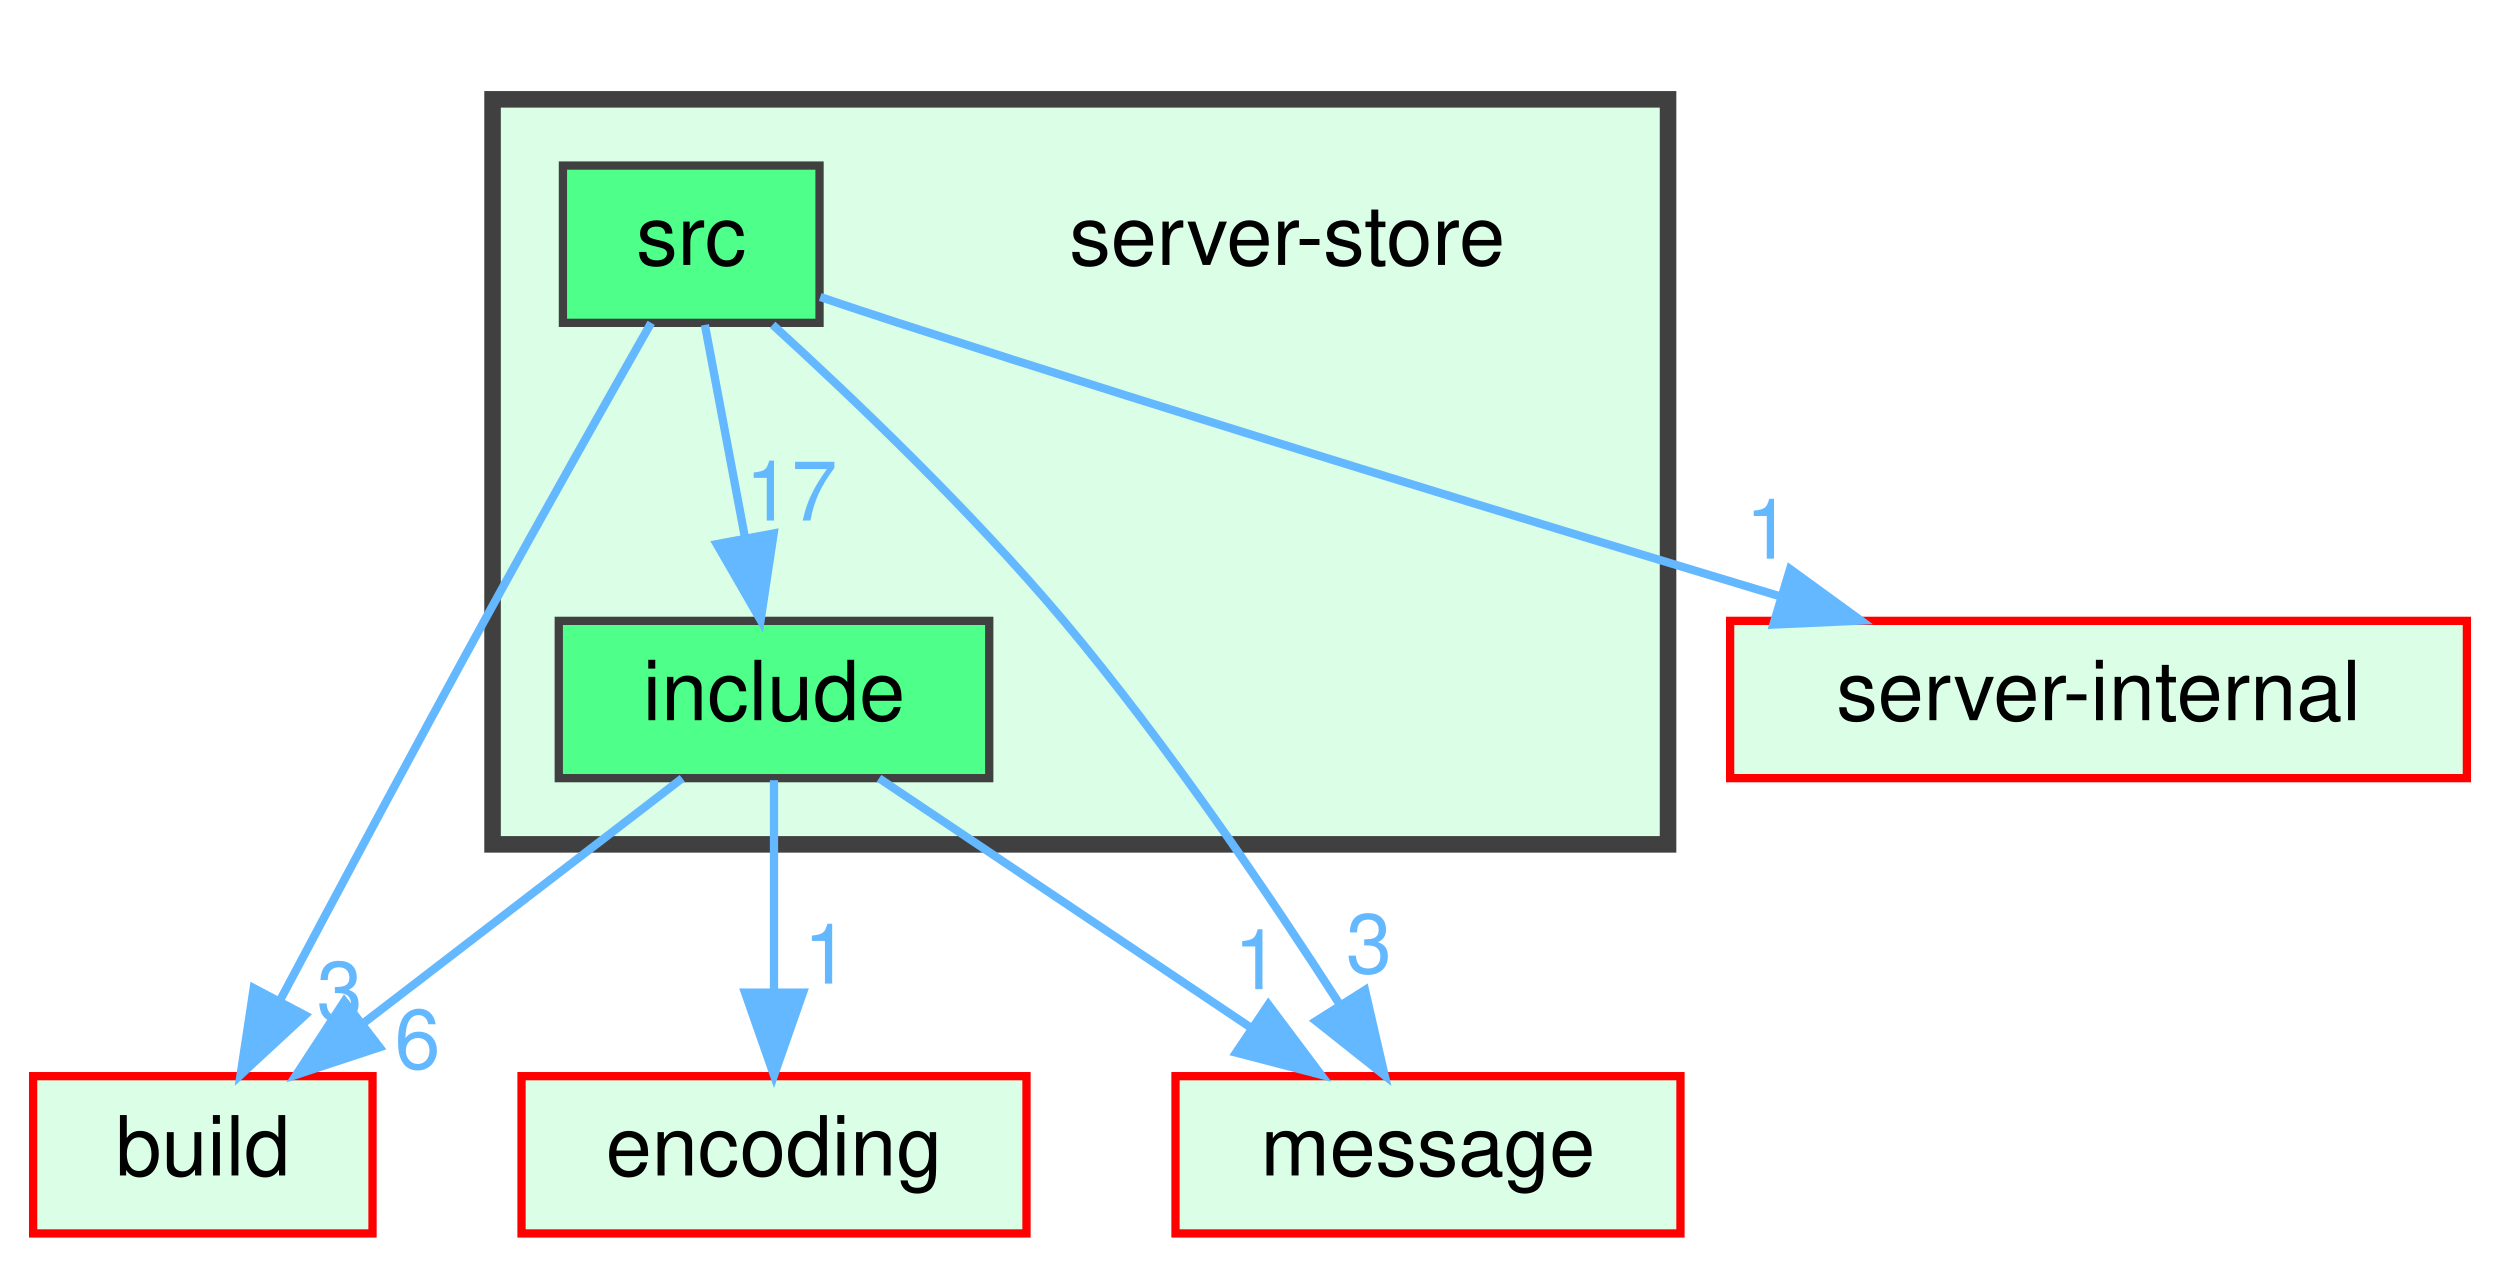
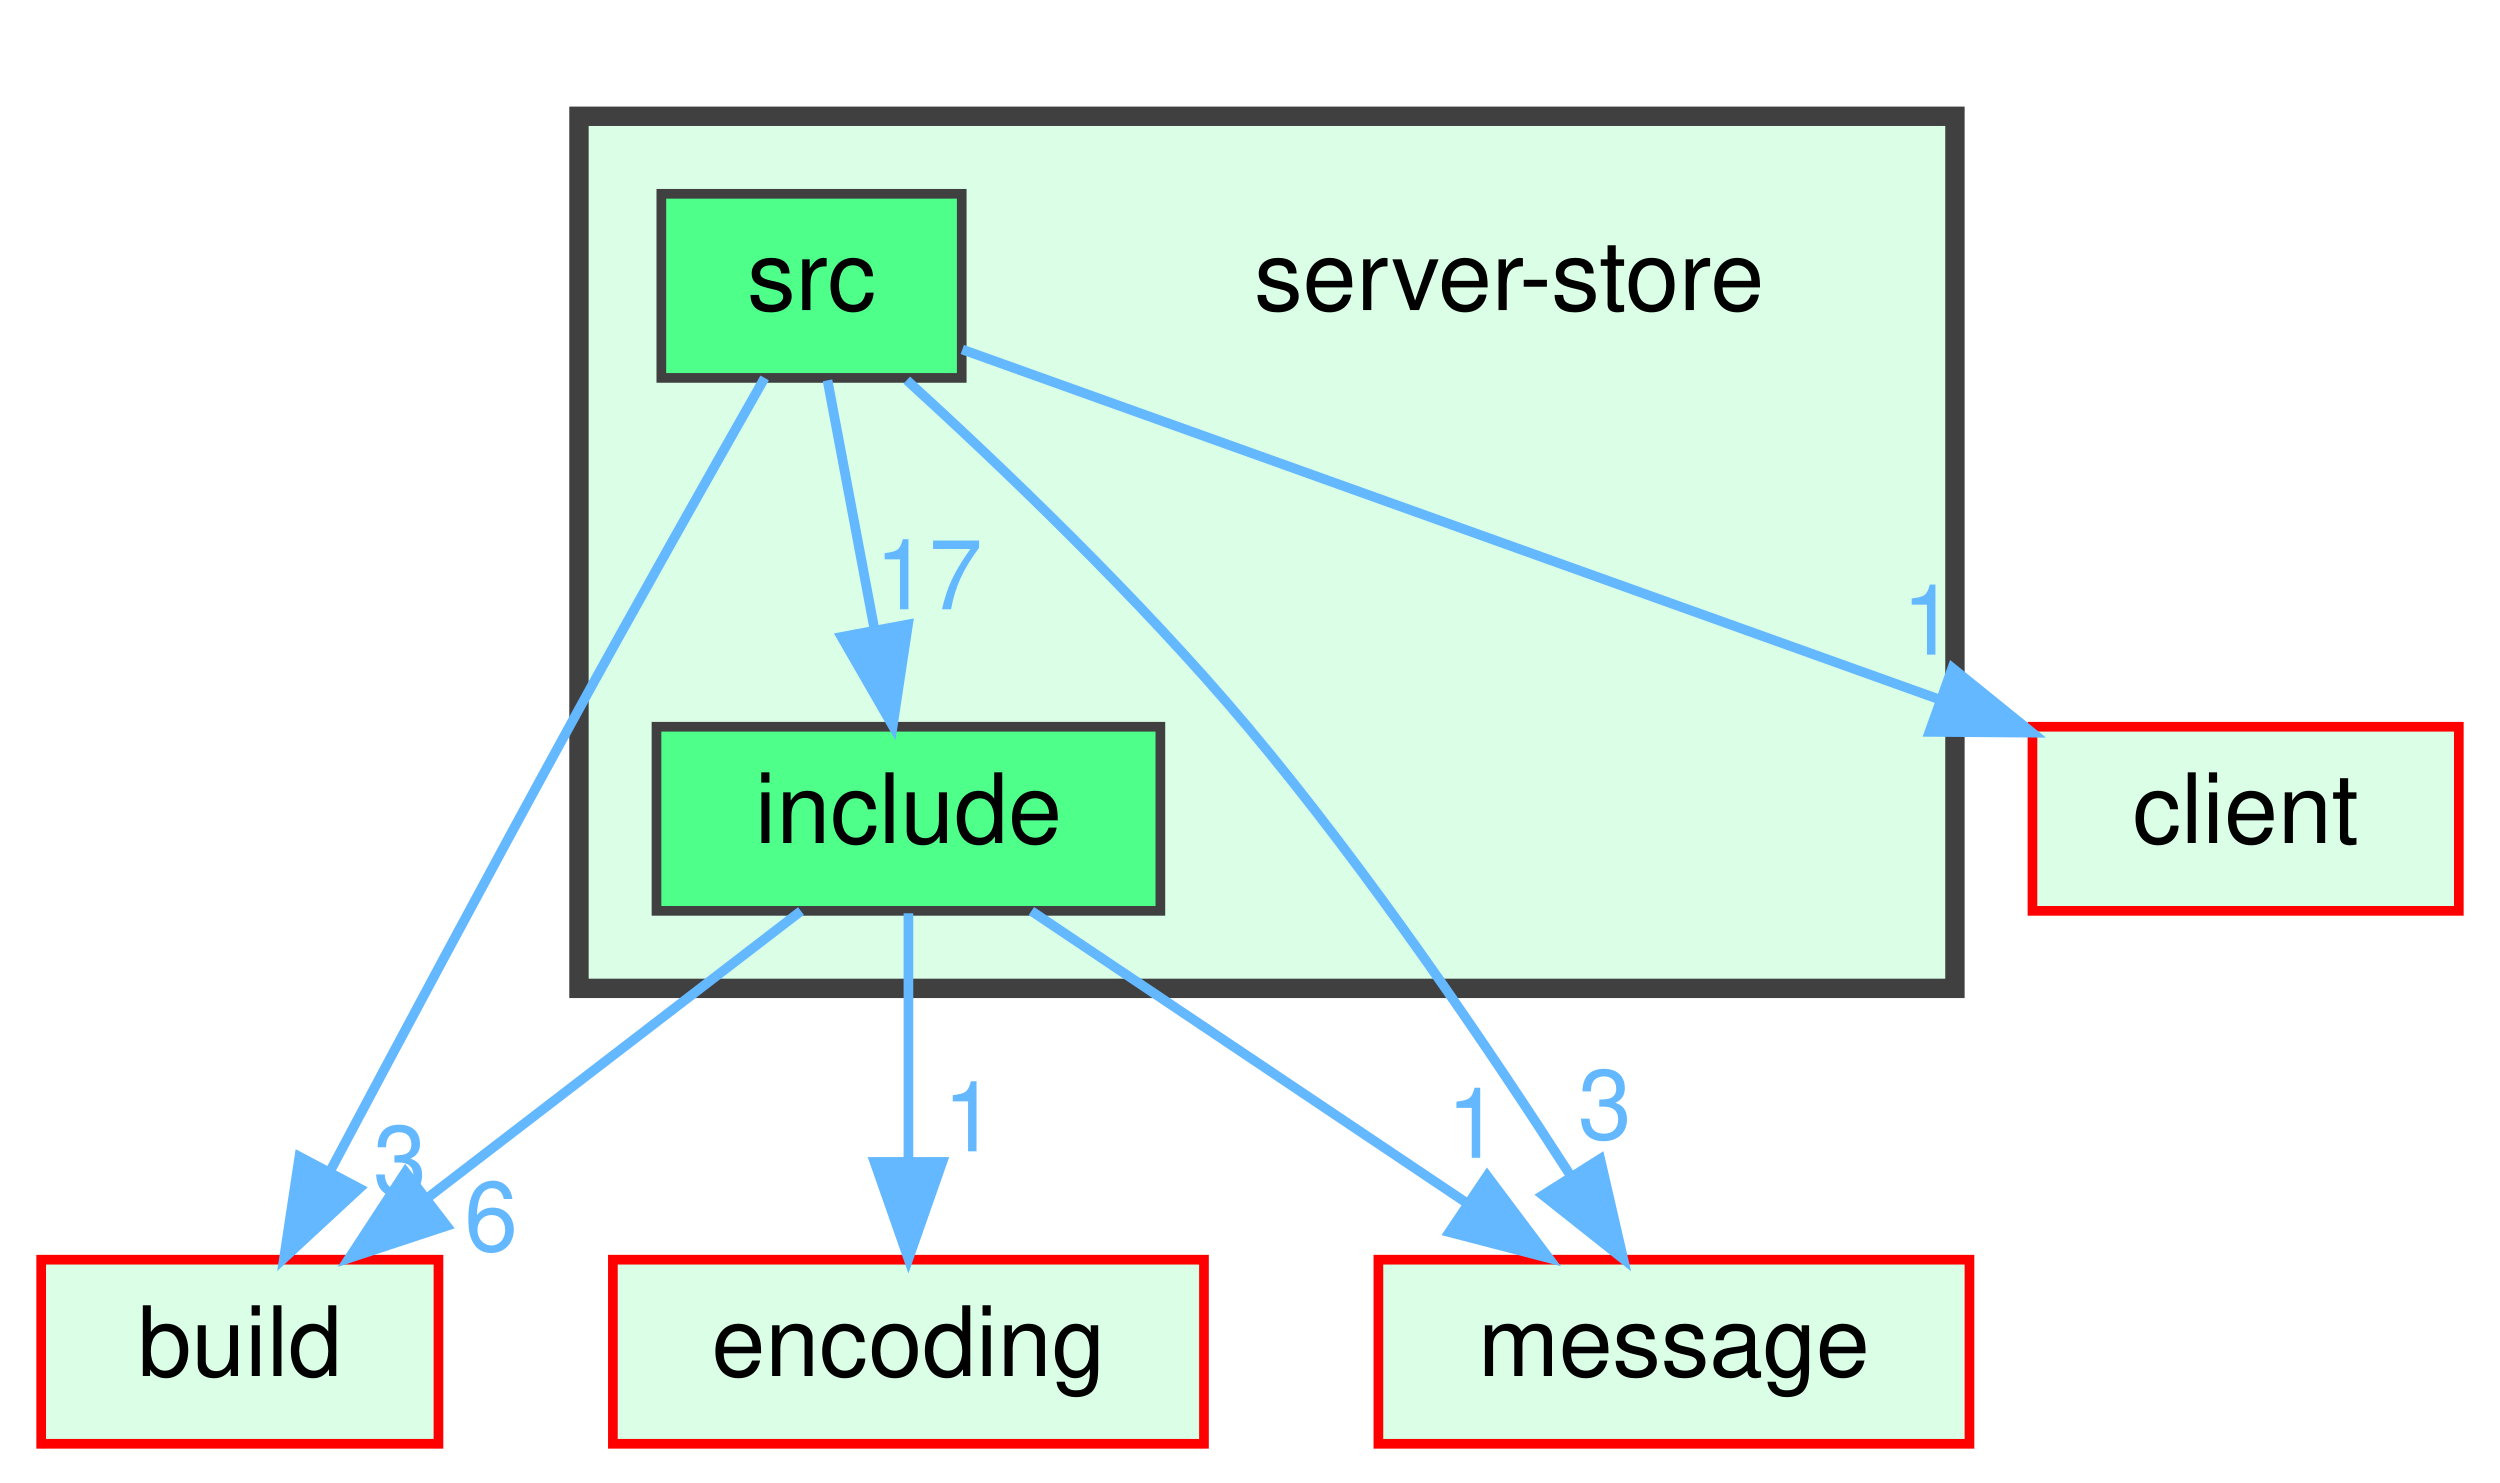
- <svg xmlns="http://www.w3.org/2000/svg" xmlns:xlink="http://www.w3.org/1999/xlink" width="302pt" height="153pt" viewBox="0.00 0.00 302.00 153.00">
+ <svg xmlns="http://www.w3.org/2000/svg" xmlns:xlink="http://www.w3.org/1999/xlink" width="258pt" height="153pt" viewBox="0.00 0.00 257.50 153.00">
  <g id="graph0" class="graph" transform="scale(1 1) rotate(0) translate(4 149)">
    <g id="clust1" class="cluster">
      <g id="a_clust1">
        <a xlink:href="dir_9cb285999b179f8aca5679ee400b878d.html" target="_top">
          <polygon fill="#daffe6" stroke="#404040" stroke-width="2" points="55.5,-47 55.5,-137 197.5,-137 197.5,-47 55.5,-47" />
        </a>
      </g>
    </g>
    <g id="node1" class="node">
      <text text-anchor="middle" x="151.5" y="-117" font-family="Helvetica,sans-Serif" font-size="10.00">server-store</text>
    </g>
    <g id="node2" class="node">
      <g id="a_node2">
        <a xlink:href="dir_f53cacbf47894fb03ba5cf8a6c70dd7c.html" target="_top" xlink:title="include">
          <polygon fill="#4eff89" stroke="#404040" points="115.5,-74 63.5,-74 63.5,-55 115.5,-55 115.5,-74" />
          <text text-anchor="middle" x="89.5" y="-62" font-family="Helvetica,sans-Serif" font-size="10.00">include</text>
        </a>
      </g>
    </g>
    <g id="node4" class="node">
      <g id="a_node4">
        <a xlink:href="dir_4fef79e7177ba769987a8da36c892c5f.html" target="_top" xlink:title="build">
          <polygon fill="#daffe6" stroke="red" points="41,-19 0,-19 0,0 41,0 41,-19" />
          <text text-anchor="middle" x="20.5" y="-7" font-family="Helvetica,sans-Serif" font-size="10.00">build</text>
        </a>
      </g>
    </g>
    <g id="edge1" class="edge">
      <g id="a_edge1">
        <a xlink:href="dir_000013_000000.html" target="_top">
          <path fill="none" stroke="#63b8ff" d="M78.41,-54.98C68.01,-47 52.24,-34.88 39.78,-25.31" />
          <polygon fill="#63b8ff" stroke="#63b8ff" points="41.85,-22.49 31.79,-19.17 37.59,-28.04 41.85,-22.49" />
        </a>
      </g>
      <g id="a_edge1-headlabel">
        <a xlink:href="dir_000013_000000.html" target="_top" xlink:title="6">
          <text text-anchor="middle" x="46.43" y="-19.92" font-family="Helvetica,sans-Serif" font-size="10.00" fill="#63b8ff">6</text>
        </a>
      </g>
    </g>
    <g id="node5" class="node">
      <g id="a_node5">
        <a xlink:href="dir_7f2982da9d43e0d7c25a6e4522b21798.html" target="_top" xlink:title="encoding">
          <polygon fill="#daffe6" stroke="red" points="120,-19 59,-19 59,0 120,0 120,-19" />
          <text text-anchor="middle" x="89.5" y="-7" font-family="Helvetica,sans-Serif" font-size="10.00">encoding</text>
        </a>
      </g>
    </g>
    <g id="edge3" class="edge">
      <g id="a_edge3">
-         <a xlink:href="dir_000013_000005.html" target="_top">
+         <a xlink:href="dir_000013_000006.html" target="_top">
          <path fill="none" stroke="#63b8ff" d="M89.5,-54.75C89.5,-47.8 89.5,-37.85 89.5,-29.13" />
          <polygon fill="#63b8ff" stroke="#63b8ff" points="93,-29.09 89.5,-19.09 86,-29.09 93,-29.09" />
        </a>
      </g>
      <g id="a_edge3-headlabel">
-         <a xlink:href="dir_000013_000005.html" target="_top" xlink:title="1">
+         <a xlink:href="dir_000013_000006.html" target="_top" xlink:title="1">
          <text text-anchor="middle" x="95.84" y="-30.18" font-family="Helvetica,sans-Serif" font-size="10.00" fill="#63b8ff">1</text>
        </a>
      </g>
    </g>
    <g id="node6" class="node">
      <g id="a_node6">
        <a xlink:href="dir_d06cd19e7b0a7bd71ca3f88af4ac0d59.html" target="_top" xlink:title="message">
          <polygon fill="#daffe6" stroke="red" points="199,-19 138,-19 138,0 199,0 199,-19" />
          <text text-anchor="middle" x="168.5" y="-7" font-family="Helvetica,sans-Serif" font-size="10.00">message</text>
        </a>
      </g>
    </g>
    <g id="edge2" class="edge">
      <g id="a_edge2">
-         <a xlink:href="dir_000013_000016.html" target="_top">
+         <a xlink:href="dir_000013_000015.html" target="_top">
          <path fill="none" stroke="#63b8ff" d="M102.19,-54.98C114.33,-46.84 132.86,-34.41 147.25,-24.76" />
          <polygon fill="#63b8ff" stroke="#63b8ff" points="149.22,-27.65 155.58,-19.17 145.32,-21.84 149.22,-27.65" />
        </a>
      </g>
      <g id="a_edge2-headlabel">
-         <a xlink:href="dir_000013_000016.html" target="_top" xlink:title="1">
+         <a xlink:href="dir_000013_000015.html" target="_top" xlink:title="1">
          <text text-anchor="middle" x="147.82" y="-29.51" font-family="Helvetica,sans-Serif" font-size="10.00" fill="#63b8ff">1</text>
        </a>
      </g>
    </g>
    <g id="node3" class="node">
      <g id="a_node3">
        <a xlink:href="dir_44cc14728d7860dce3bb0e201967c0c4.html" target="_top" xlink:title="src">
          <polygon fill="#4eff89" stroke="#404040" points="95,-129 64,-129 64,-110 95,-110 95,-129" />
          <text text-anchor="middle" x="79.5" y="-117" font-family="Helvetica,sans-Serif" font-size="10.00">src</text>
        </a>
      </g>
    </g>
    <g id="edge7" class="edge">
      <g id="a_edge7">
-         <a xlink:href="dir_000027_000013.html" target="_top">
+         <a xlink:href="dir_000023_000013.html" target="_top">
          <path fill="none" stroke="#63b8ff" d="M81.15,-109.75C82.46,-102.8 84.34,-92.85 85.98,-84.13" />
          <polygon fill="#63b8ff" stroke="#63b8ff" points="89.46,-84.56 87.88,-74.09 82.59,-83.27 89.46,-84.56" />
        </a>
      </g>
      <g id="a_edge7-headlabel">
-         <a xlink:href="dir_000027_000013.html" target="_top" xlink:title="17">
+         <a xlink:href="dir_000023_000013.html" target="_top" xlink:title="17">
          <text text-anchor="middle" x="91.59" y="-86.12" font-family="Helvetica,sans-Serif" font-size="10.00" fill="#63b8ff">17</text>
        </a>
      </g>
    </g>
    <g id="edge4" class="edge">
      <g id="a_edge4">
-         <a xlink:href="dir_000027_000000.html" target="_top">
+         <a xlink:href="dir_000023_000000.html" target="_top">
          <path fill="none" stroke="#63b8ff" d="M74.66,-110C69.58,-101.06 61.4,-86.59 54.5,-74 46.05,-58.6 36.64,-40.98 29.86,-28.22" />
          <polygon fill="#63b8ff" stroke="#63b8ff" points="32.84,-26.36 25.06,-19.16 26.65,-29.63 32.84,-26.36" />
        </a>
      </g>
      <g id="a_edge4-headlabel">
-         <a xlink:href="dir_000027_000000.html" target="_top" xlink:title="3">
+         <a xlink:href="dir_000023_000000.html" target="_top" xlink:title="3">
          <text text-anchor="middle" x="37.03" y="-25.7" font-family="Helvetica,sans-Serif" font-size="10.00" fill="#63b8ff">3</text>
        </a>
      </g>
    </g>
-     <g id="edge6" class="edge">
-       <g id="a_edge6">
-         <a xlink:href="dir_000027_000016.html" target="_top">
+     <g id="edge5" class="edge">
+       <g id="a_edge5">
+         <a xlink:href="dir_000023_000015.html" target="_top">
          <path fill="none" stroke="#63b8ff" d="M89.33,-109.77C98.81,-101.13 113.34,-87.29 124.5,-74 136.99,-59.12 149.43,-40.75 157.88,-27.6" />
          <polygon fill="#63b8ff" stroke="#63b8ff" points="160.89,-29.4 163.27,-19.08 154.97,-25.66 160.89,-29.4" />
        </a>
      </g>
-       <g id="a_edge6-headlabel">
-         <a xlink:href="dir_000027_000016.html" target="_top" xlink:title="3">
+       <g id="a_edge5-headlabel">
+         <a xlink:href="dir_000023_000015.html" target="_top" xlink:title="3">
          <text text-anchor="middle" x="161.37" y="-31.46" font-family="Helvetica,sans-Serif" font-size="10.00" fill="#63b8ff">3</text>
        </a>
      </g>
    </g>
    <g id="node7" class="node">
      <g id="a_node7">
-         <a xlink:href="dir_af9a5952b59afcf74b1c86be7d5d3cd6.html" target="_top" xlink:title="server-internal">
-           <polygon fill="#daffe6" stroke="red" points="294,-74 205,-74 205,-55 294,-55 294,-74" />
-           <text text-anchor="middle" x="249.5" y="-62" font-family="Helvetica,sans-Serif" font-size="10.00">server-internal</text>
+         <a xlink:href="dir_db3a54907829b36871118d03417739cd.html" target="_top" xlink:title="client">
+           <polygon fill="#daffe6" stroke="red" points="249.5,-74 205.5,-74 205.5,-55 249.5,-55 249.5,-74" />
+           <text text-anchor="middle" x="227.5" y="-62" font-family="Helvetica,sans-Serif" font-size="10.00">client</text>
        </a>
      </g>
    </g>
-     <g id="edge5" class="edge">
-       <g id="a_edge5">
-         <a xlink:href="dir_000027_000021.html" target="_top">
-           <path fill="none" stroke="#63b8ff" d="M95.08,-113.12C98.19,-112.07 101.45,-110.99 104.5,-110 140.47,-98.37 181.7,-85.79 210.98,-76.98" />
-           <polygon fill="#63b8ff" stroke="#63b8ff" points="212.24,-80.26 220.81,-74.03 210.22,-73.55 212.24,-80.26" />
+     <g id="edge6" class="edge">
+       <g id="a_edge6">
+         <a xlink:href="dir_000023_000003.html" target="_top">
+           <path fill="none" stroke="#63b8ff" d="M95.06,-112.93C118.9,-104.39 164.96,-87.9 195.97,-76.79" />
+           <polygon fill="#63b8ff" stroke="#63b8ff" points="197.23,-80.06 205.47,-73.39 194.87,-73.47 197.23,-80.06" />
        </a>
      </g>
-       <g id="a_edge5-headlabel">
-         <a xlink:href="dir_000027_000021.html" target="_top" xlink:title="1">
-           <text text-anchor="middle" x="209.61" y="-81.51" font-family="Helvetica,sans-Serif" font-size="10.00" fill="#63b8ff">1</text>
+       <g id="a_edge6-headlabel">
+         <a xlink:href="dir_000023_000003.html" target="_top" xlink:title="1">
+           <text text-anchor="middle" x="194.8" y="-81.44" font-family="Helvetica,sans-Serif" font-size="10.00" fill="#63b8ff">1</text>
        </a>
      </g>
    </g>
  </g>
</svg>
